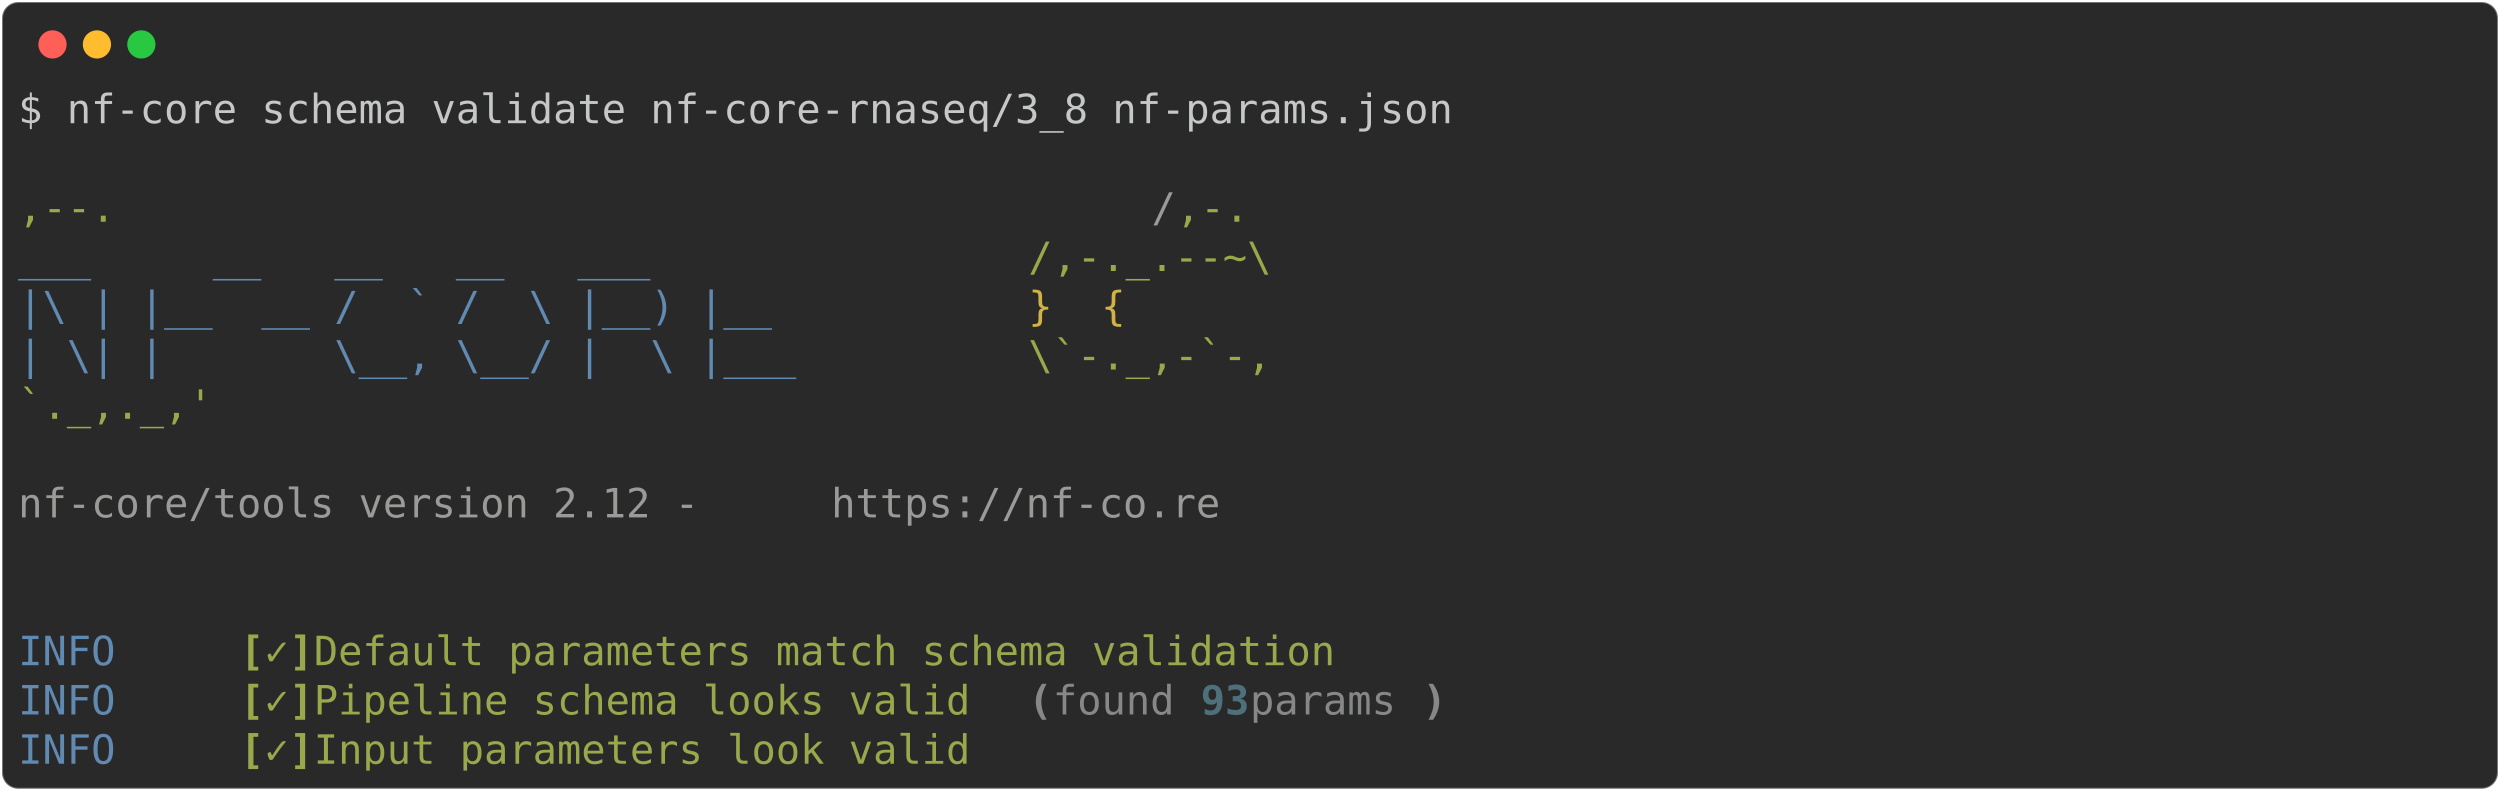
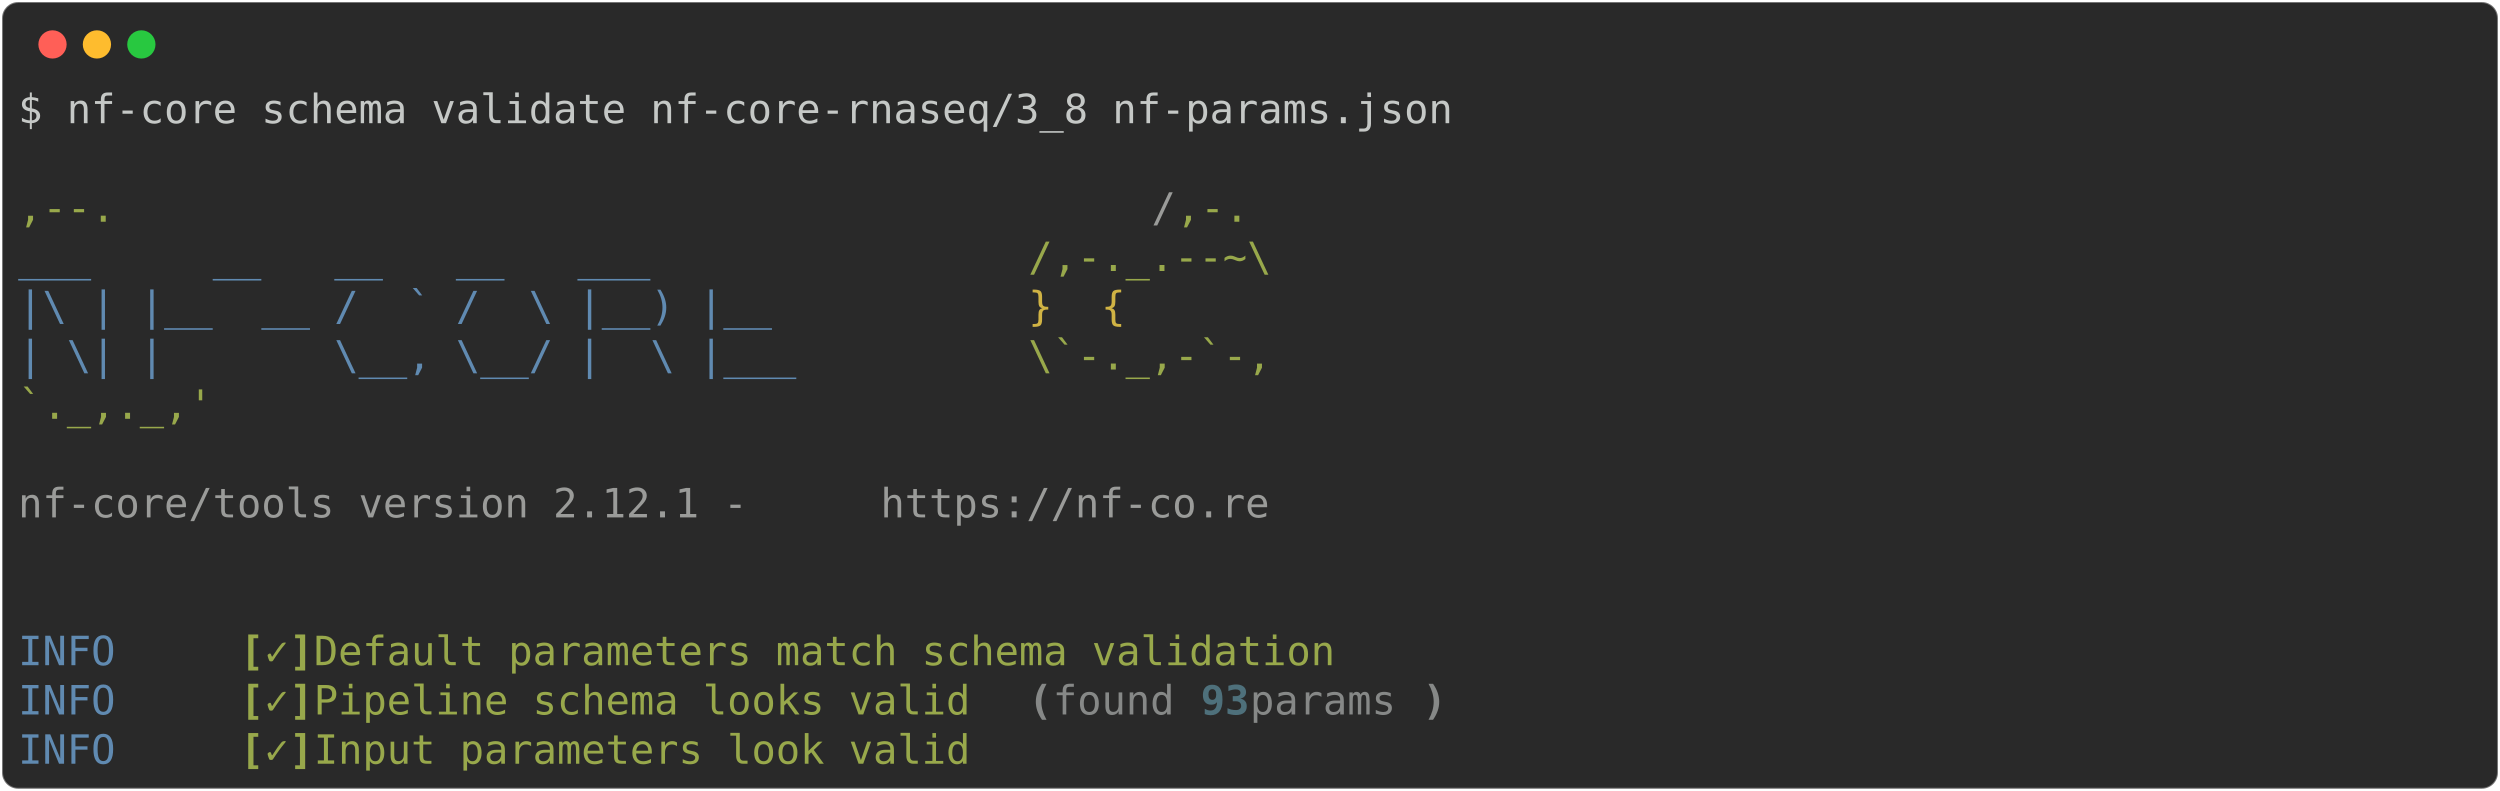
<svg xmlns="http://www.w3.org/2000/svg" class="rich-terminal" viewBox="0 0 1238 391.6">
  <style>

    @font-face {
        font-family: "Fira Code";
        src: local("FiraCode-Regular"),
                url("https://cdnjs.cloudflare.com/ajax/libs/firacode/6.2.0/woff2/FiraCode-Regular.woff2") format("woff2"),
                url("https://cdnjs.cloudflare.com/ajax/libs/firacode/6.2.0/woff/FiraCode-Regular.woff") format("woff");
        font-style: normal;
        font-weight: 400;
    }
    @font-face {
        font-family: "Fira Code";
        src: local("FiraCode-Bold"),
                url("https://cdnjs.cloudflare.com/ajax/libs/firacode/6.2.0/woff2/FiraCode-Bold.woff2") format("woff2"),
                url("https://cdnjs.cloudflare.com/ajax/libs/firacode/6.2.0/woff/FiraCode-Bold.woff") format("woff");
        font-style: bold;
        font-weight: 700;
    }

-     .terminal-2717056151-matrix {
+     .terminal-2317352182-matrix {
        font-family: Fira Code, monospace;
        font-size: 20px;
        line-height: 24.4px;
        font-variant-east-asian: full-width;
    }

-     .terminal-2717056151-title {
+     .terminal-2317352182-title {
        font-size: 18px;
        font-weight: bold;
        font-family: arial;
    }

-     .terminal-2717056151-r1 { fill: #c5c8c6 }
- .terminal-2717056151-r2 { fill: #98a84b }
- .terminal-2717056151-r3 { fill: #9a9b99 }
- .terminal-2717056151-r4 { fill: #608ab1 }
- .terminal-2717056151-r5 { fill: #d0b344 }
- .terminal-2717056151-r6 { fill: #98a84b;font-weight: bold }
- .terminal-2717056151-r7 { fill: #868887;font-weight: bold }
- .terminal-2717056151-r8 { fill: #868887 }
- .terminal-2717056151-r9 { fill: #4e707b;font-weight: bold }
+     .terminal-2317352182-r1 { fill: #c5c8c6 }
+ .terminal-2317352182-r2 { fill: #98a84b }
+ .terminal-2317352182-r3 { fill: #9a9b99 }
+ .terminal-2317352182-r4 { fill: #608ab1 }
+ .terminal-2317352182-r5 { fill: #d0b344 }
+ .terminal-2317352182-r6 { fill: #98a84b;font-weight: bold }
+ .terminal-2317352182-r7 { fill: #868887;font-weight: bold }
+ .terminal-2317352182-r8 { fill: #868887 }
+ .terminal-2317352182-r9 { fill: #4e707b;font-weight: bold }
    </style>
  <defs>
-     <clipPath id="terminal-2717056151-clip-terminal">
+     <clipPath id="terminal-2317352182-clip-terminal">
      <rect x="0" y="0" width="1219.0" height="340.6" />
    </clipPath>
-     <clipPath id="terminal-2717056151-line-0">
+     <clipPath id="terminal-2317352182-line-0">
      <rect x="0" y="1.5" width="1220" height="24.65" />
    </clipPath>
-     <clipPath id="terminal-2717056151-line-1">
+     <clipPath id="terminal-2317352182-line-1">
      <rect x="0" y="25.9" width="1220" height="24.65" />
    </clipPath>
-     <clipPath id="terminal-2717056151-line-2">
+     <clipPath id="terminal-2317352182-line-2">
      <rect x="0" y="50.3" width="1220" height="24.65" />
    </clipPath>
-     <clipPath id="terminal-2717056151-line-3">
+     <clipPath id="terminal-2317352182-line-3">
      <rect x="0" y="74.7" width="1220" height="24.65" />
    </clipPath>
-     <clipPath id="terminal-2717056151-line-4">
+     <clipPath id="terminal-2317352182-line-4">
      <rect x="0" y="99.1" width="1220" height="24.65" />
    </clipPath>
-     <clipPath id="terminal-2717056151-line-5">
+     <clipPath id="terminal-2317352182-line-5">
      <rect x="0" y="123.5" width="1220" height="24.65" />
    </clipPath>
-     <clipPath id="terminal-2717056151-line-6">
+     <clipPath id="terminal-2317352182-line-6">
      <rect x="0" y="147.9" width="1220" height="24.65" />
    </clipPath>
-     <clipPath id="terminal-2717056151-line-7">
+     <clipPath id="terminal-2317352182-line-7">
      <rect x="0" y="172.3" width="1220" height="24.65" />
    </clipPath>
-     <clipPath id="terminal-2717056151-line-8">
+     <clipPath id="terminal-2317352182-line-8">
      <rect x="0" y="196.7" width="1220" height="24.65" />
    </clipPath>
-     <clipPath id="terminal-2717056151-line-9">
+     <clipPath id="terminal-2317352182-line-9">
      <rect x="0" y="221.1" width="1220" height="24.65" />
    </clipPath>
-     <clipPath id="terminal-2717056151-line-10">
+     <clipPath id="terminal-2317352182-line-10">
      <rect x="0" y="245.5" width="1220" height="24.65" />
    </clipPath>
-     <clipPath id="terminal-2717056151-line-11">
+     <clipPath id="terminal-2317352182-line-11">
      <rect x="0" y="269.9" width="1220" height="24.65" />
    </clipPath>
-     <clipPath id="terminal-2717056151-line-12">
+     <clipPath id="terminal-2317352182-line-12">
      <rect x="0" y="294.3" width="1220" height="24.65" />
    </clipPath>
  </defs>
  <rect fill="#292929" stroke="rgba(255,255,255,0.35)" stroke-width="1" x="1" y="1" width="1236" height="389.6" rx="8" />
  <g transform="translate(26,22)">
    <circle cx="0" cy="0" r="7" fill="#ff5f57" />
    <circle cx="22" cy="0" r="7" fill="#febc2e" />
    <circle cx="44" cy="0" r="7" fill="#28c840" />
  </g>
-   <g transform="translate(9, 41)" clip-path="url(#terminal-2717056151-clip-terminal)">
-     <g class="terminal-2717056151-matrix">
-       <text class="terminal-2717056151-r1" x="0" y="20" textLength="719.8" clip-path="url(#terminal-2717056151-line-0)">$ nf-core schema validate nf-core-rnaseq/3_8 nf-params.json</text>
-       <text class="terminal-2717056151-r1" x="1220" y="20" textLength="12.2" clip-path="url(#terminal-2717056151-line-0)">
+   <g transform="translate(9, 41)" clip-path="url(#terminal-2317352182-clip-terminal)">
+     <g class="terminal-2317352182-matrix">
+       <text class="terminal-2317352182-r1" x="0" y="20" textLength="719.8" clip-path="url(#terminal-2317352182-line-0)">$ nf-core schema validate nf-core-rnaseq/3_8 nf-params.json</text>
+       <text class="terminal-2317352182-r1" x="1220" y="20" textLength="12.2" clip-path="url(#terminal-2317352182-line-0)">
</text>
-       <text class="terminal-2717056151-r1" x="1220" y="44.4" textLength="12.2" clip-path="url(#terminal-2717056151-line-1)">
+       <text class="terminal-2317352182-r1" x="1220" y="44.4" textLength="12.2" clip-path="url(#terminal-2317352182-line-1)">
</text>
-       <text class="terminal-2717056151-r2" x="0" y="68.8" textLength="561.2" clip-path="url(#terminal-2717056151-line-2)">                                          ,--.</text>
-       <text class="terminal-2717056151-r3" x="561.2" y="68.8" textLength="12.2" clip-path="url(#terminal-2717056151-line-2)">/</text>
-       <text class="terminal-2717056151-r2" x="573.4" y="68.8" textLength="36.6" clip-path="url(#terminal-2717056151-line-2)">,-.</text>
-       <text class="terminal-2717056151-r1" x="1220" y="68.8" textLength="12.2" clip-path="url(#terminal-2717056151-line-2)">
+       <text class="terminal-2317352182-r2" x="0" y="68.8" textLength="561.2" clip-path="url(#terminal-2317352182-line-2)">                                          ,--.</text>
+       <text class="terminal-2317352182-r3" x="561.2" y="68.8" textLength="12.2" clip-path="url(#terminal-2317352182-line-2)">/</text>
+       <text class="terminal-2317352182-r2" x="573.4" y="68.8" textLength="36.6" clip-path="url(#terminal-2317352182-line-2)">,-.</text>
+       <text class="terminal-2317352182-r1" x="1220" y="68.8" textLength="12.2" clip-path="url(#terminal-2317352182-line-2)">
</text>
-       <text class="terminal-2717056151-r4" x="0" y="93.2" textLength="500.2" clip-path="url(#terminal-2717056151-line-3)">          ___     __   __   __   ___     </text>
-       <text class="terminal-2717056151-r2" x="500.2" y="93.2" textLength="122" clip-path="url(#terminal-2717056151-line-3)">/,-._.--~\</text>
-       <text class="terminal-2717056151-r1" x="1220" y="93.2" textLength="12.2" clip-path="url(#terminal-2717056151-line-3)">
+       <text class="terminal-2317352182-r4" x="0" y="93.2" textLength="500.2" clip-path="url(#terminal-2317352182-line-3)">          ___     __   __   __   ___     </text>
+       <text class="terminal-2317352182-r2" x="500.2" y="93.2" textLength="122" clip-path="url(#terminal-2317352182-line-3)">/,-._.--~\</text>
+       <text class="terminal-2317352182-r1" x="1220" y="93.2" textLength="12.2" clip-path="url(#terminal-2317352182-line-3)">
</text>
-       <text class="terminal-2717056151-r4" x="0" y="117.6" textLength="500.2" clip-path="url(#terminal-2717056151-line-4)">    |\ | |__  __ /  ` /  \ |__) |__      </text>
-       <text class="terminal-2717056151-r5" x="500.2" y="117.6" textLength="85.4" clip-path="url(#terminal-2717056151-line-4)">   }  {</text>
-       <text class="terminal-2717056151-r1" x="1220" y="117.6" textLength="12.2" clip-path="url(#terminal-2717056151-line-4)">
+       <text class="terminal-2317352182-r4" x="0" y="117.6" textLength="500.2" clip-path="url(#terminal-2317352182-line-4)">    |\ | |__  __ /  ` /  \ |__) |__      </text>
+       <text class="terminal-2317352182-r5" x="500.2" y="117.6" textLength="85.4" clip-path="url(#terminal-2317352182-line-4)">   }  {</text>
+       <text class="terminal-2317352182-r1" x="1220" y="117.6" textLength="12.2" clip-path="url(#terminal-2317352182-line-4)">
</text>
-       <text class="terminal-2717056151-r4" x="0" y="142" textLength="500.2" clip-path="url(#terminal-2717056151-line-5)">    | \| |       \__, \__/ |  \ |___     </text>
-       <text class="terminal-2717056151-r2" x="500.2" y="142" textLength="122" clip-path="url(#terminal-2717056151-line-5)">\`-._,-`-,</text>
-       <text class="terminal-2717056151-r1" x="1220" y="142" textLength="12.2" clip-path="url(#terminal-2717056151-line-5)">
+       <text class="terminal-2317352182-r4" x="0" y="142" textLength="500.2" clip-path="url(#terminal-2317352182-line-5)">    | \| |       \__, \__/ |  \ |___     </text>
+       <text class="terminal-2317352182-r2" x="500.2" y="142" textLength="122" clip-path="url(#terminal-2317352182-line-5)">\`-._,-`-,</text>
+       <text class="terminal-2317352182-r1" x="1220" y="142" textLength="12.2" clip-path="url(#terminal-2317352182-line-5)">
</text>
-       <text class="terminal-2717056151-r2" x="0" y="166.4" textLength="610" clip-path="url(#terminal-2717056151-line-6)">                                          `._,._,'</text>
-       <text class="terminal-2717056151-r1" x="1220" y="166.4" textLength="12.2" clip-path="url(#terminal-2717056151-line-6)">
+       <text class="terminal-2317352182-r2" x="0" y="166.4" textLength="610" clip-path="url(#terminal-2317352182-line-6)">                                          `._,._,'</text>
+       <text class="terminal-2317352182-r1" x="1220" y="166.4" textLength="12.2" clip-path="url(#terminal-2317352182-line-6)">
</text>
-       <text class="terminal-2717056151-r1" x="1220" y="190.8" textLength="12.2" clip-path="url(#terminal-2717056151-line-7)">
+       <text class="terminal-2317352182-r1" x="1220" y="190.8" textLength="12.2" clip-path="url(#terminal-2317352182-line-7)">
</text>
-       <text class="terminal-2717056151-r3" x="0" y="215.2" textLength="402.6" clip-path="url(#terminal-2717056151-line-8)">    nf-core/tools version 2.12 - </text>
-       <text class="terminal-2717056151-r3" x="402.6" y="215.2" textLength="195.2" clip-path="url(#terminal-2717056151-line-8)">https://nf-co.re</text>
-       <text class="terminal-2717056151-r1" x="1220" y="215.2" textLength="12.2" clip-path="url(#terminal-2717056151-line-8)">
+       <text class="terminal-2317352182-r3" x="0" y="215.2" textLength="427" clip-path="url(#terminal-2317352182-line-8)">    nf-core/tools version 2.12.1 - </text>
+       <text class="terminal-2317352182-r3" x="427" y="215.2" textLength="195.2" clip-path="url(#terminal-2317352182-line-8)">https://nf-co.re</text>
+       <text class="terminal-2317352182-r1" x="1220" y="215.2" textLength="12.2" clip-path="url(#terminal-2317352182-line-8)">
</text>
-       <text class="terminal-2717056151-r1" x="1220" y="239.6" textLength="12.2" clip-path="url(#terminal-2717056151-line-9)">
+       <text class="terminal-2317352182-r1" x="1220" y="239.6" textLength="12.2" clip-path="url(#terminal-2317352182-line-9)">
</text>
-       <text class="terminal-2717056151-r1" x="1220" y="264" textLength="12.2" clip-path="url(#terminal-2717056151-line-10)">
+       <text class="terminal-2317352182-r1" x="1220" y="264" textLength="12.2" clip-path="url(#terminal-2317352182-line-10)">
</text>
-       <text class="terminal-2717056151-r4" x="0" y="288.4" textLength="97.6" clip-path="url(#terminal-2717056151-line-11)">INFO    </text>
-       <text class="terminal-2717056151-r6" x="109.8" y="288.4" textLength="12.2" clip-path="url(#terminal-2717056151-line-11)">[</text>
-       <text class="terminal-2717056151-r2" x="122" y="288.4" textLength="12.2" clip-path="url(#terminal-2717056151-line-11)">✓</text>
-       <text class="terminal-2717056151-r6" x="134.2" y="288.4" textLength="12.2" clip-path="url(#terminal-2717056151-line-11)">]</text>
-       <text class="terminal-2717056151-r2" x="146.4" y="288.4" textLength="524.6" clip-path="url(#terminal-2717056151-line-11)"> Default parameters match schema validation</text>
-       <text class="terminal-2717056151-r1" x="1220" y="288.4" textLength="12.2" clip-path="url(#terminal-2717056151-line-11)">
+       <text class="terminal-2317352182-r4" x="0" y="288.4" textLength="97.6" clip-path="url(#terminal-2317352182-line-11)">INFO    </text>
+       <text class="terminal-2317352182-r6" x="109.8" y="288.4" textLength="12.2" clip-path="url(#terminal-2317352182-line-11)">[</text>
+       <text class="terminal-2317352182-r2" x="122" y="288.4" textLength="12.2" clip-path="url(#terminal-2317352182-line-11)">✓</text>
+       <text class="terminal-2317352182-r6" x="134.2" y="288.4" textLength="12.2" clip-path="url(#terminal-2317352182-line-11)">]</text>
+       <text class="terminal-2317352182-r2" x="146.4" y="288.4" textLength="524.6" clip-path="url(#terminal-2317352182-line-11)"> Default parameters match schema validation</text>
+       <text class="terminal-2317352182-r1" x="1220" y="288.4" textLength="12.2" clip-path="url(#terminal-2317352182-line-11)">
</text>
-       <text class="terminal-2717056151-r4" x="0" y="312.8" textLength="97.6" clip-path="url(#terminal-2717056151-line-12)">INFO    </text>
-       <text class="terminal-2717056151-r6" x="109.8" y="312.8" textLength="12.2" clip-path="url(#terminal-2717056151-line-12)">[</text>
-       <text class="terminal-2717056151-r2" x="122" y="312.8" textLength="12.2" clip-path="url(#terminal-2717056151-line-12)">✓</text>
-       <text class="terminal-2717056151-r6" x="134.2" y="312.8" textLength="12.2" clip-path="url(#terminal-2717056151-line-12)">]</text>
-       <text class="terminal-2717056151-r2" x="146.4" y="312.8" textLength="341.6" clip-path="url(#terminal-2717056151-line-12)"> Pipeline schema looks valid</text>
-       <text class="terminal-2717056151-r7" x="500.2" y="312.8" textLength="12.2" clip-path="url(#terminal-2717056151-line-12)">(</text>
-       <text class="terminal-2717056151-r8" x="512.4" y="312.8" textLength="73.2" clip-path="url(#terminal-2717056151-line-12)">found </text>
-       <text class="terminal-2717056151-r9" x="585.6" y="312.8" textLength="24.4" clip-path="url(#terminal-2717056151-line-12)">93</text>
-       <text class="terminal-2717056151-r8" x="610" y="312.8" textLength="85.4" clip-path="url(#terminal-2717056151-line-12)"> params</text>
-       <text class="terminal-2717056151-r7" x="695.4" y="312.8" textLength="12.2" clip-path="url(#terminal-2717056151-line-12)">)</text>
-       <text class="terminal-2717056151-r1" x="1220" y="312.8" textLength="12.2" clip-path="url(#terminal-2717056151-line-12)">
+       <text class="terminal-2317352182-r4" x="0" y="312.8" textLength="97.6" clip-path="url(#terminal-2317352182-line-12)">INFO    </text>
+       <text class="terminal-2317352182-r6" x="109.8" y="312.8" textLength="12.2" clip-path="url(#terminal-2317352182-line-12)">[</text>
+       <text class="terminal-2317352182-r2" x="122" y="312.8" textLength="12.2" clip-path="url(#terminal-2317352182-line-12)">✓</text>
+       <text class="terminal-2317352182-r6" x="134.2" y="312.8" textLength="12.2" clip-path="url(#terminal-2317352182-line-12)">]</text>
+       <text class="terminal-2317352182-r2" x="146.4" y="312.8" textLength="341.6" clip-path="url(#terminal-2317352182-line-12)"> Pipeline schema looks valid</text>
+       <text class="terminal-2317352182-r7" x="500.2" y="312.8" textLength="12.2" clip-path="url(#terminal-2317352182-line-12)">(</text>
+       <text class="terminal-2317352182-r8" x="512.4" y="312.8" textLength="73.2" clip-path="url(#terminal-2317352182-line-12)">found </text>
+       <text class="terminal-2317352182-r9" x="585.6" y="312.8" textLength="24.4" clip-path="url(#terminal-2317352182-line-12)">93</text>
+       <text class="terminal-2317352182-r8" x="610" y="312.8" textLength="85.4" clip-path="url(#terminal-2317352182-line-12)"> params</text>
+       <text class="terminal-2317352182-r7" x="695.4" y="312.8" textLength="12.2" clip-path="url(#terminal-2317352182-line-12)">)</text>
+       <text class="terminal-2317352182-r1" x="1220" y="312.8" textLength="12.2" clip-path="url(#terminal-2317352182-line-12)">
</text>
-       <text class="terminal-2717056151-r4" x="0" y="337.2" textLength="97.6" clip-path="url(#terminal-2717056151-line-13)">INFO    </text>
-       <text class="terminal-2717056151-r6" x="109.8" y="337.2" textLength="12.2" clip-path="url(#terminal-2717056151-line-13)">[</text>
-       <text class="terminal-2717056151-r2" x="122" y="337.2" textLength="12.2" clip-path="url(#terminal-2717056151-line-13)">✓</text>
-       <text class="terminal-2717056151-r6" x="134.2" y="337.2" textLength="12.2" clip-path="url(#terminal-2717056151-line-13)">]</text>
-       <text class="terminal-2717056151-r2" x="146.4" y="337.2" textLength="341.6" clip-path="url(#terminal-2717056151-line-13)"> Input parameters look valid</text>
-       <text class="terminal-2717056151-r1" x="1220" y="337.2" textLength="12.2" clip-path="url(#terminal-2717056151-line-13)">
+       <text class="terminal-2317352182-r4" x="0" y="337.2" textLength="97.6" clip-path="url(#terminal-2317352182-line-13)">INFO    </text>
+       <text class="terminal-2317352182-r6" x="109.8" y="337.2" textLength="12.2" clip-path="url(#terminal-2317352182-line-13)">[</text>
+       <text class="terminal-2317352182-r2" x="122" y="337.2" textLength="12.2" clip-path="url(#terminal-2317352182-line-13)">✓</text>
+       <text class="terminal-2317352182-r6" x="134.2" y="337.2" textLength="12.2" clip-path="url(#terminal-2317352182-line-13)">]</text>
+       <text class="terminal-2317352182-r2" x="146.4" y="337.2" textLength="341.6" clip-path="url(#terminal-2317352182-line-13)"> Input parameters look valid</text>
+       <text class="terminal-2317352182-r1" x="1220" y="337.2" textLength="12.2" clip-path="url(#terminal-2317352182-line-13)">
</text>
    </g>
  </g>
</svg>
